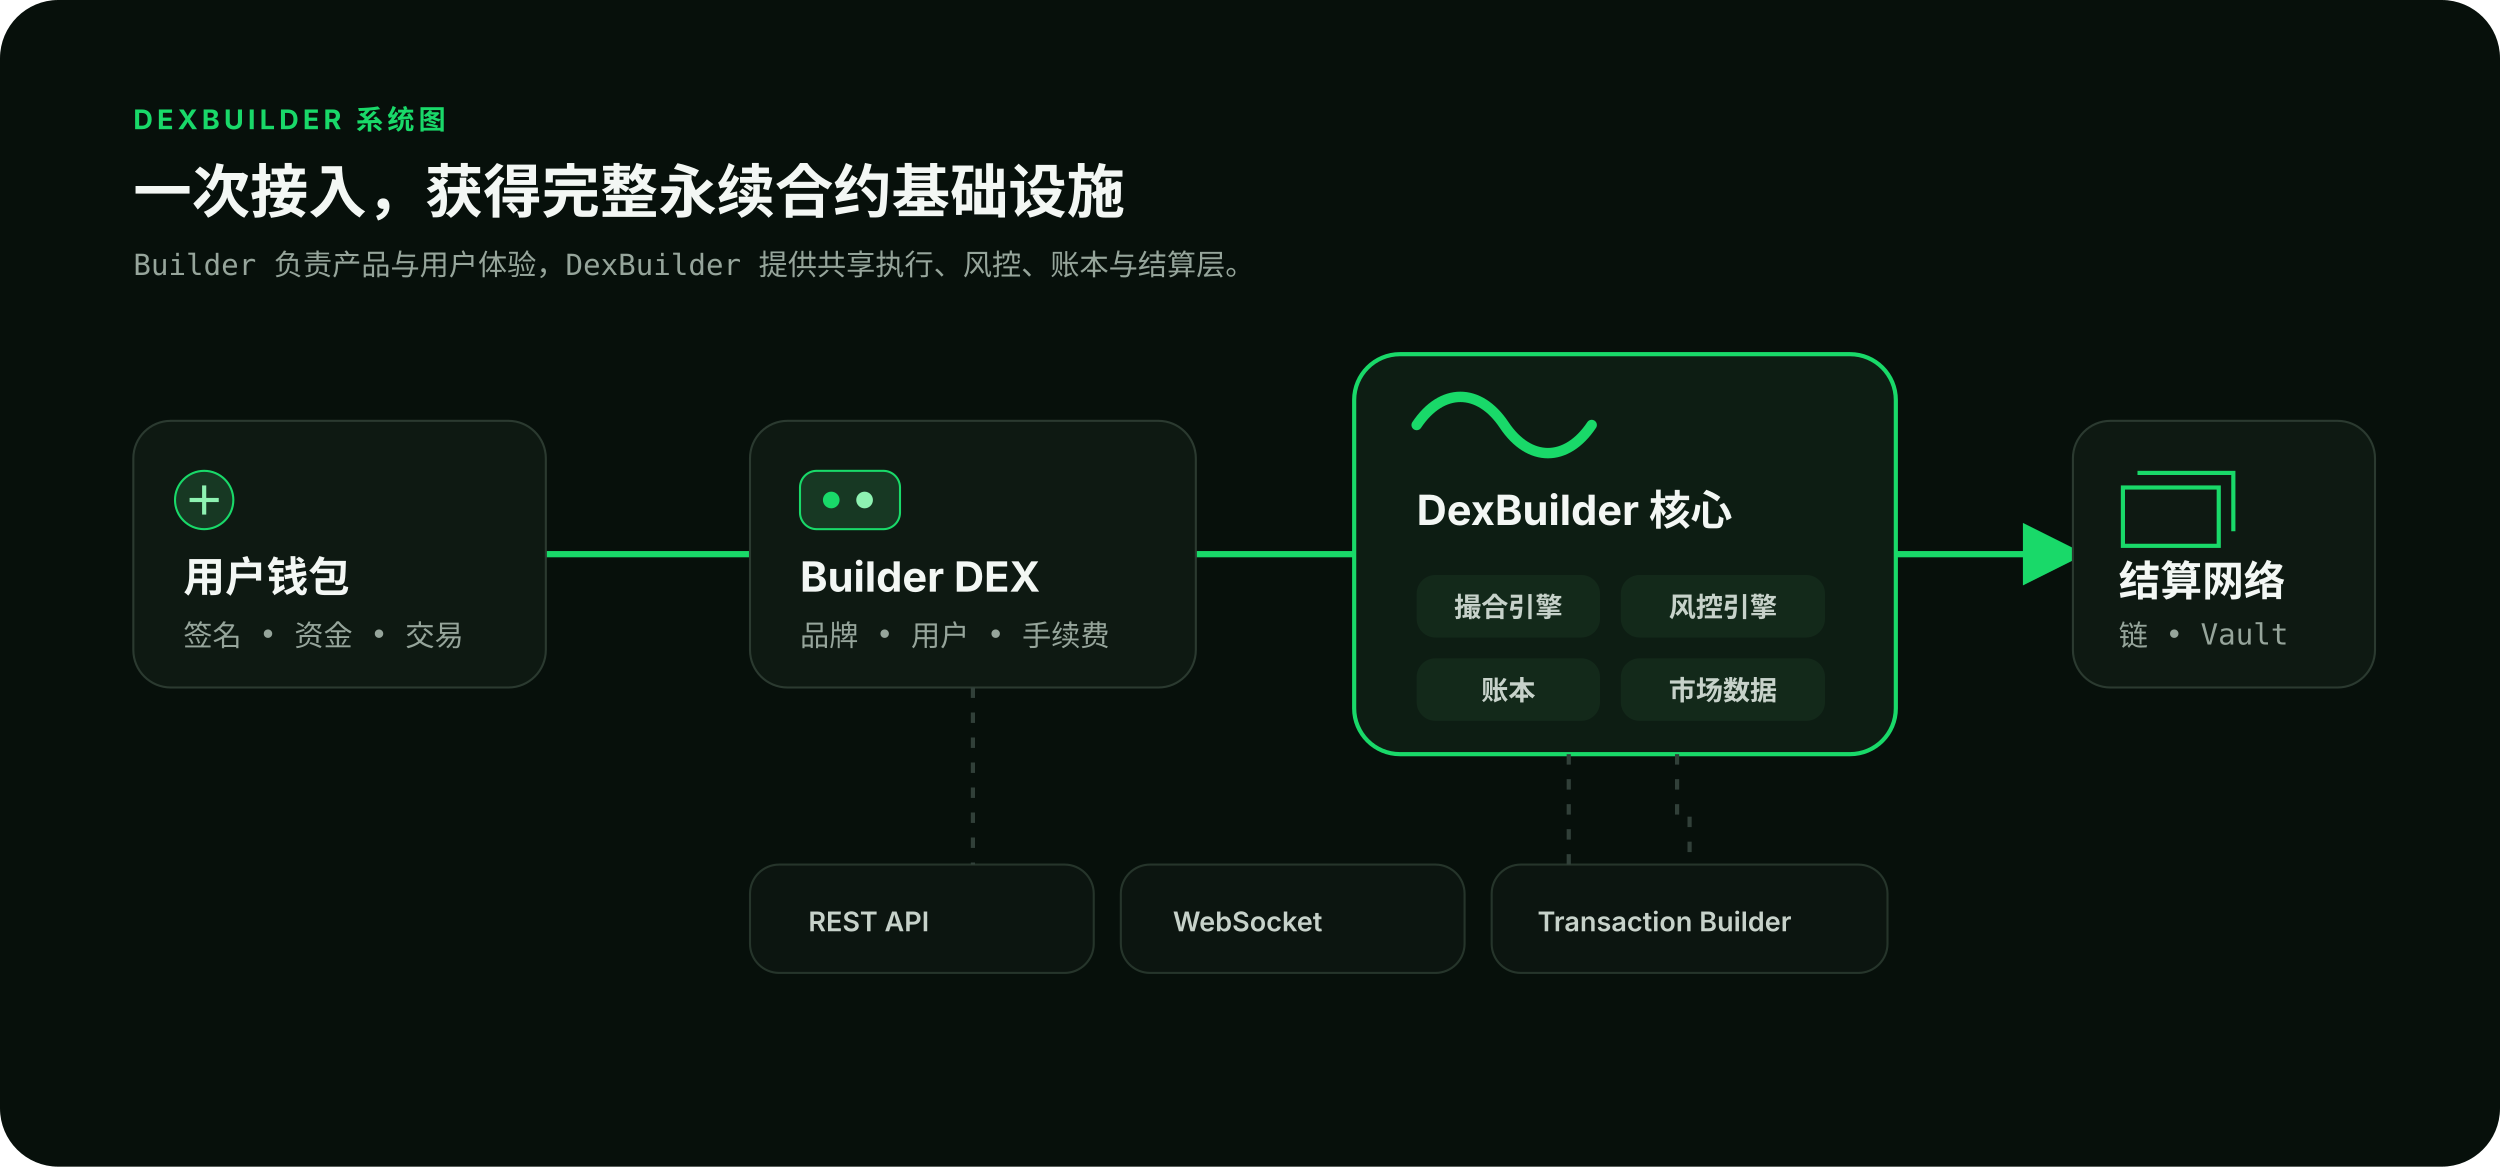
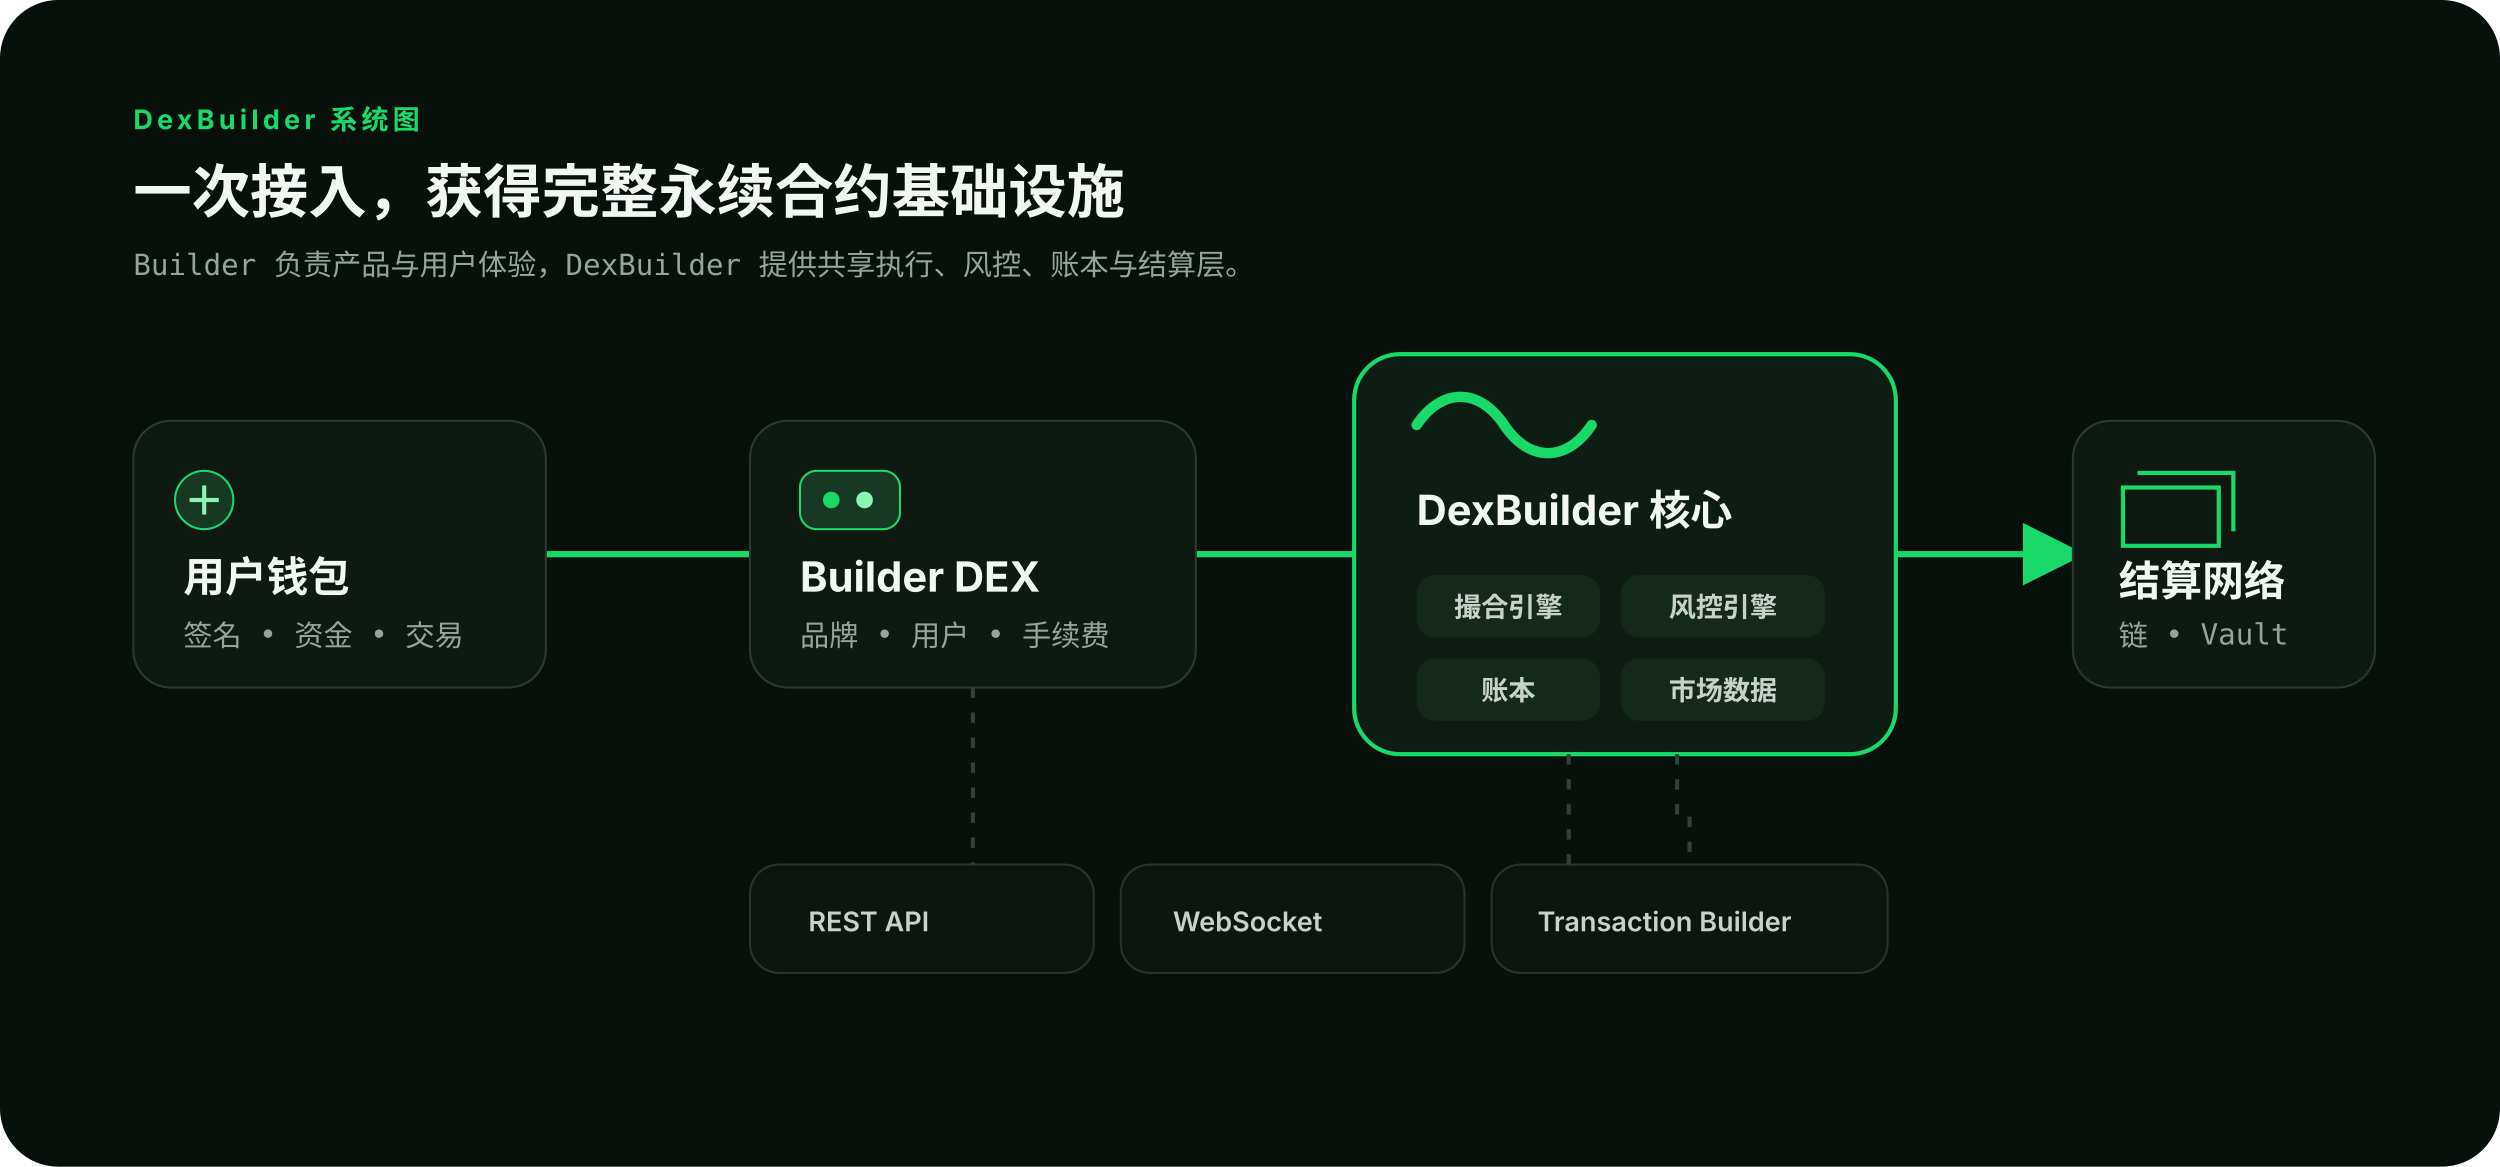
<svg xmlns="http://www.w3.org/2000/svg" viewBox="0 0 1200 560" role="img" aria-labelledby="title desc">
  <defs>
    <marker id="arrow" markerWidth="10" markerHeight="10" refX="8" refY="5" orient="auto">
      <path d="M0 0L10 5L0 10Z" fill="#19D969" />
    </marker>
    <style>.t{font-family:Inter,"PingFang SC","Microsoft YaHei",Arial,sans-serif;fill:#F3F7F4}.m{font-family:ui-monospace,"PingFang SC",monospace;fill:#96A59B}.h{font-size:28px;font-weight:700}.k{font-size:13px;font-weight:700;letter-spacing:2px;fill:#19D969}.n{font-size:20px;font-weight:650}.s{font-size:14px}.chip{font-size:13px;font-weight:600;fill:#C7D2CA}</style>
  </defs>
  <rect width="1200" height="560" rx="28" fill="#07100B" />
  <path d="M262 266H360M574 266H650M910 266H995" fill="none" stroke="#19D969" stroke-width="3" marker-end="url(#arrow)" />
-   <text x="64" y="62" class="t k">DEXBUILDER 系统图</text>
+   <text x="64" y="62" class="t k">DexBuilder 系统图</text>
  <text x="64" y="102" class="t h">一次接入，获得完整永续合约基础设施</text>
  <text x="64" y="132" class="m s">Builder 负责产品与用户体验，DexBuilder 提供共享执行、风控、账本与结算层。</text>
  <g transform="translate(64 202)">
    <rect width="198" height="128" rx="18" fill="#0E1912" stroke="#2B3A30" />
    <circle cx="34" cy="38" r="14" fill="#173823" stroke="#19D969" />
    <path d="M27 38h14M34 31v14" stroke="#8EF2B2" stroke-width="2" />
    <text x="24" y="82" class="t n">用户钱包</text>
    <text x="24" y="108" class="m s">签名 • 资金 • 交易</text>
  </g>
  <g transform="translate(360 202)">
    <rect width="214" height="128" rx="18" fill="#0E1912" stroke="#2B3A30" />
    <rect x="24" y="24" width="48" height="28" rx="8" fill="#173823" stroke="#19D969" />
    <circle cx="39" cy="38" r="4" fill="#19D969" />
    <circle cx="55" cy="38" r="4" fill="#8EF2B2" />
    <text x="24" y="82" class="t n">Builder DEX</text>
    <text x="24" y="108" class="m s">品牌 • 用户 • 手续费</text>
  </g>
  <g transform="translate(650 170)">
    <rect width="260" height="192" rx="22" fill="#0D1D13" stroke="#19D969" stroke-width="2" />
    <path d="M30 34c12-18 30-18 42 0s30 18 42 0" fill="none" stroke="#19D969" stroke-width="5" stroke-linecap="round" />
    <text x="30" y="82" class="t n">DexBuilder 核心</text>
    <g transform="translate(30 106)">
      <rect width="88" height="30" rx="9" fill="#13291A" />
      <text x="18" y="20" class="t chip">撮合引擎</text>
    </g>
    <g transform="translate(128 106)">
      <rect width="98" height="30" rx="9" fill="#13291A" />
      <text x="23" y="20" class="t chip">风控引擎</text>
    </g>
    <g transform="translate(30 146)">
      <rect width="88" height="30" rx="9" fill="#13291A" />
      <text x="31" y="20" class="t chip">账本</text>
    </g>
    <g transform="translate(128 146)">
      <rect width="98" height="30" rx="9" fill="#13291A" />
      <text x="23" y="20" class="t chip">市场数据</text>
    </g>
  </g>
  <g transform="translate(995 202)">
    <rect width="145" height="128" rx="18" fill="#0E1912" stroke="#2B3A30" />
    <path d="M24 32h46v28H24zM31 25h46v28" fill="none" stroke="#19D969" stroke-width="2" />
    <text x="22" y="84" class="t n">结算网络</text>
    <text x="22" y="108" class="m s">链 • Vault</text>
  </g>
  <g transform="translate(360 415)">
    <rect width="165" height="52" rx="14" fill="#0C1510" stroke="#26352B" />
    <text x="28" y="32" class="t chip">REST API</text>
    <rect x="178" width="165" height="52" rx="14" fill="#0C1510" stroke="#26352B" />
    <text x="203" y="32" class="t chip">WebSocket</text>
    <rect x="356" width="190" height="52" rx="14" fill="#0C1510" stroke="#26352B" />
    <text x="378" y="32" class="t chip">Transaction Builder</text>
  </g>
  <path d="M467 330V415M753 362V415M805 362V390H811V415" fill="none" stroke="#314039" stroke-width="2" stroke-dasharray="5 7" />
</svg>
